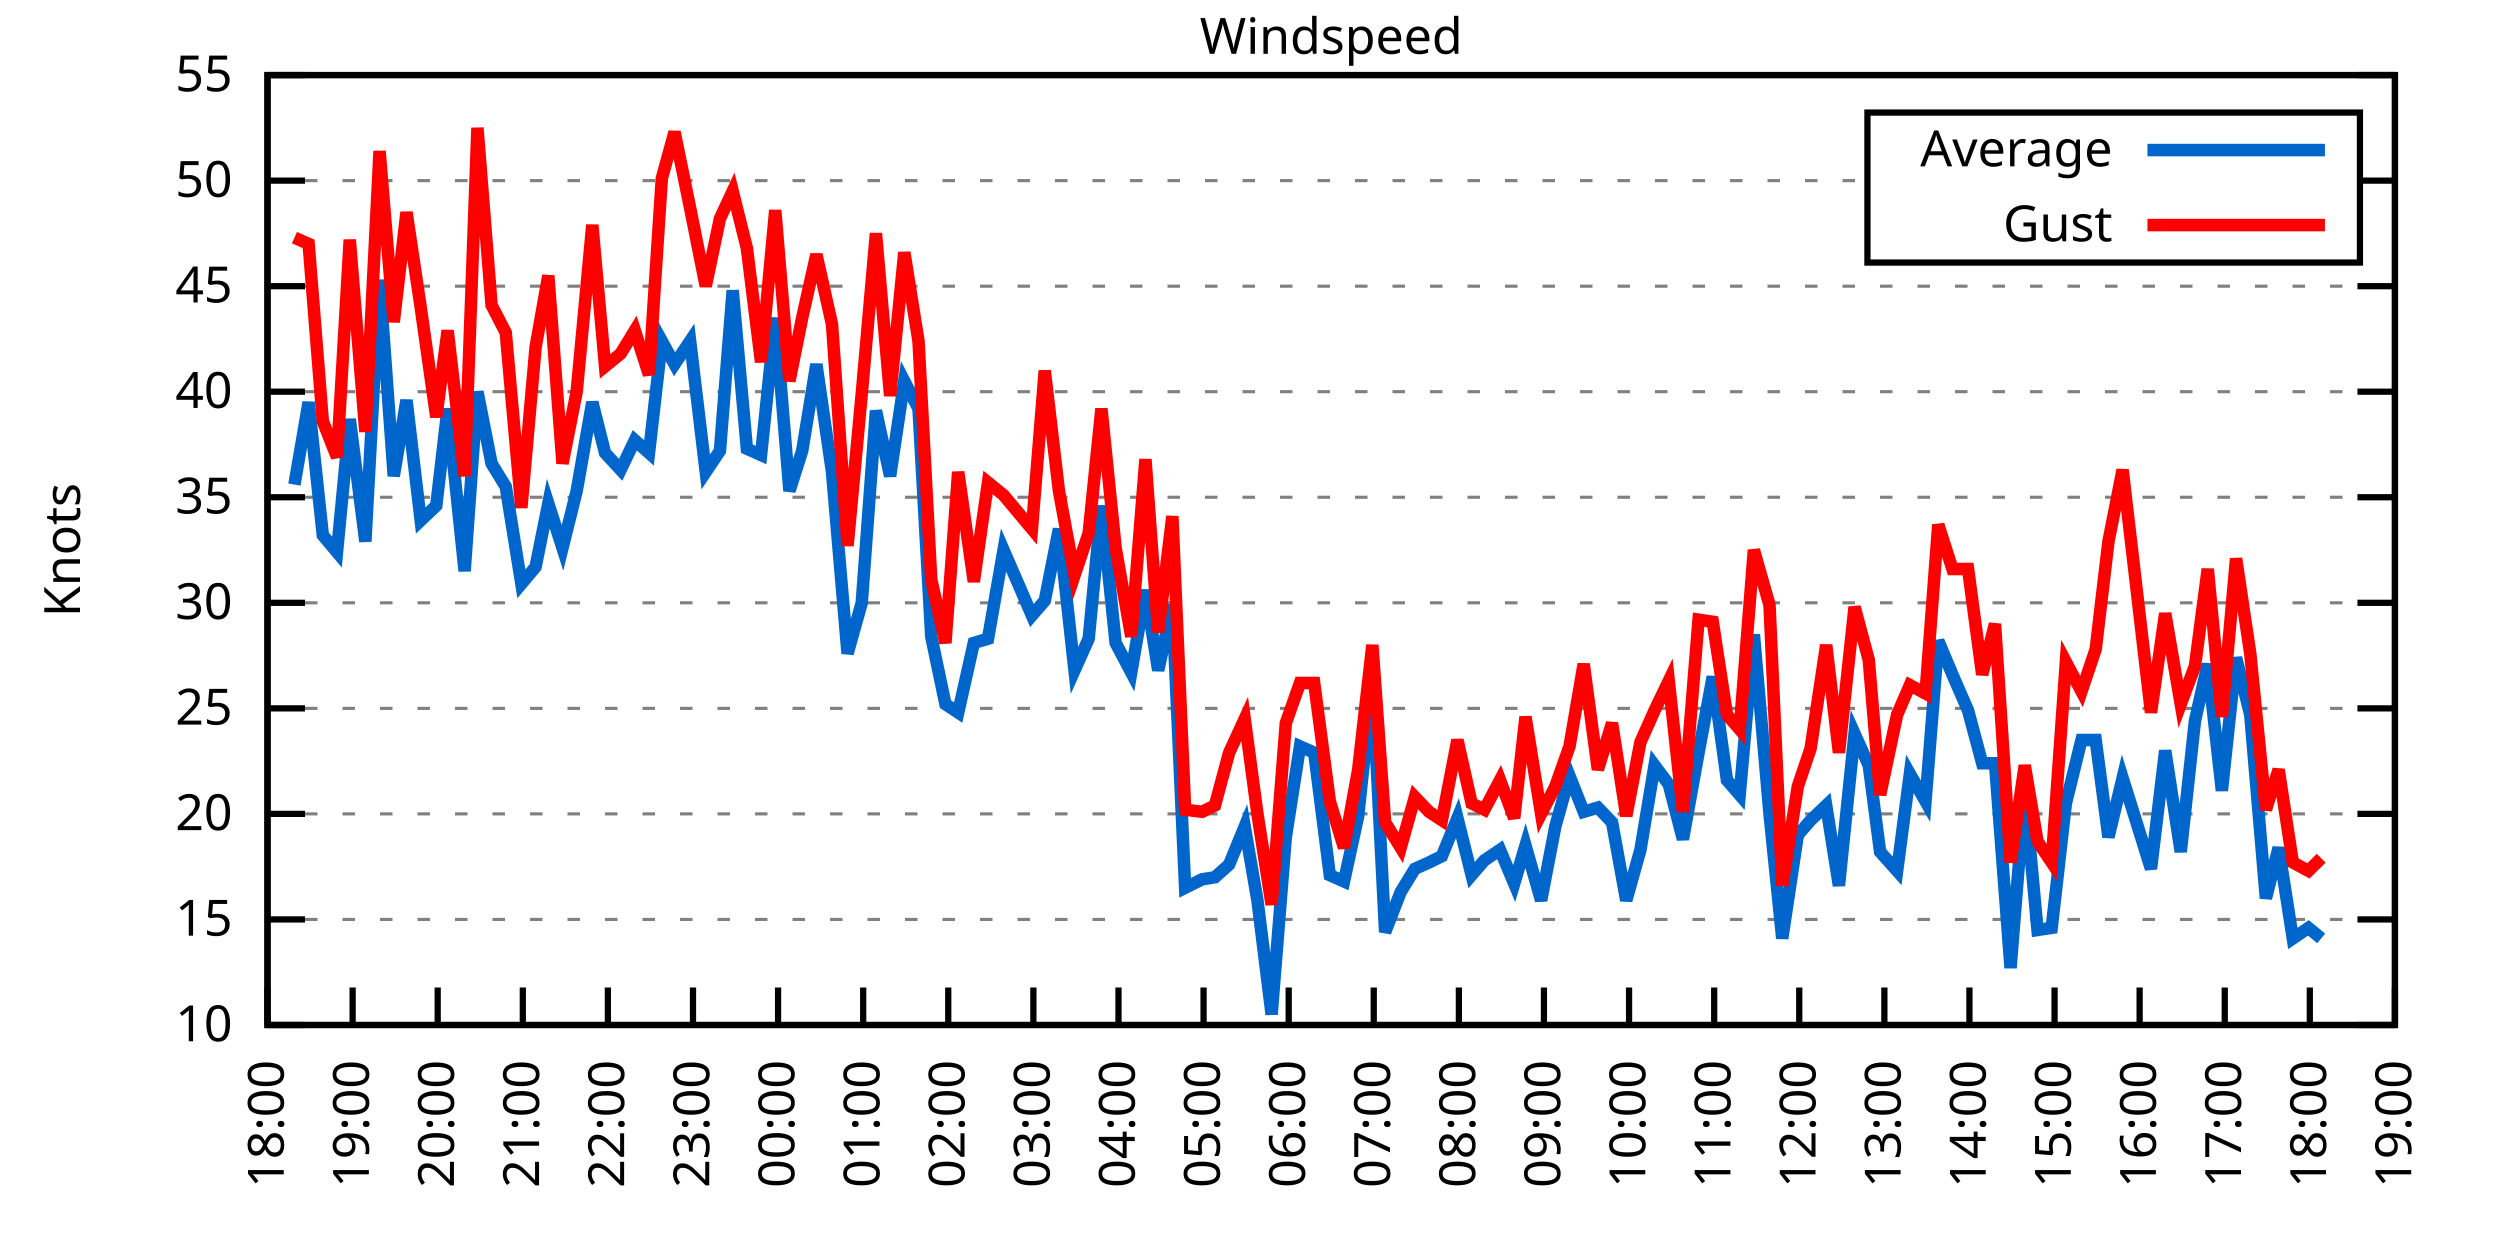
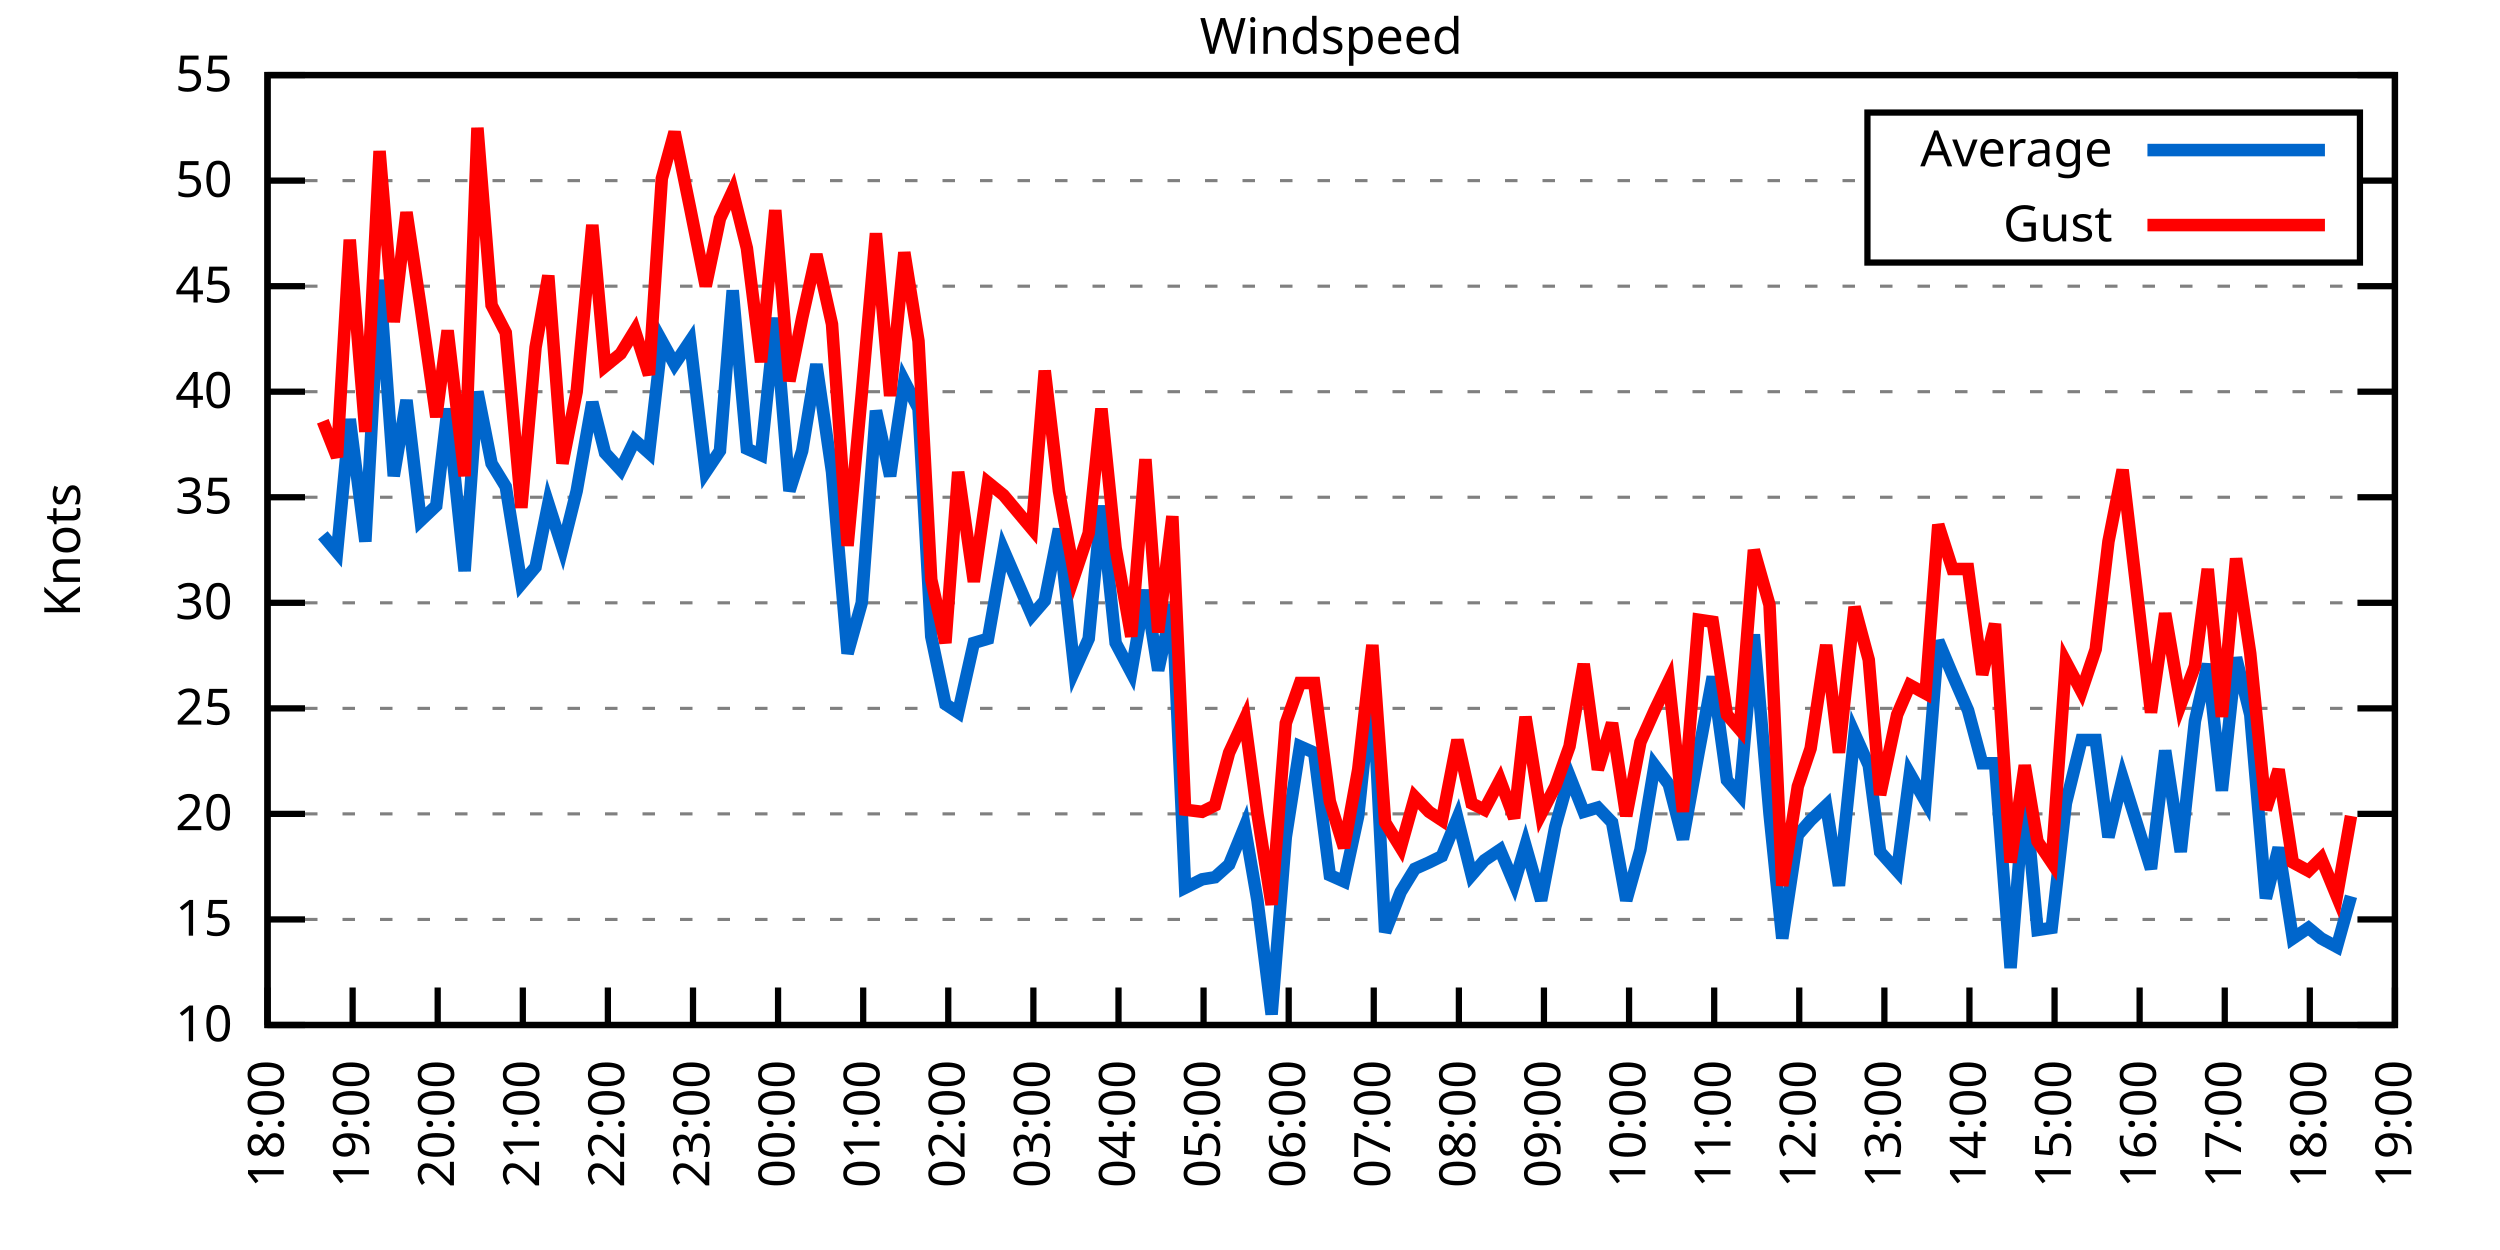
<svg xmlns="http://www.w3.org/2000/svg" xmlns:xlink="http://www.w3.org/1999/xlink" width="400" height="200" viewBox="0 0 400 200">
  <g id="gnuplot_canvas">
    <rect x="0" y="0" width="400" height="200" fill="none" />
    <defs>
      <circle id="gpDot" r="0.5" stroke-width="0.5" stroke="currentColor" />
      <path id="gpPt0" stroke-width="0.333" stroke="currentColor" d="M-1,0 h2 M0,-1 v2" />
      <path id="gpPt1" stroke-width="0.333" stroke="currentColor" d="M-1,-1 L1,1 M1,-1 L-1,1" />
      <path id="gpPt2" stroke-width="0.333" stroke="currentColor" d="M-1,0 L1,0 M0,-1 L0,1 M-1,-1 L1,1 M-1,1 L1,-1" />
      <rect id="gpPt3" stroke-width="0.333" stroke="currentColor" x="-1" y="-1" width="2" height="2" />
      <rect id="gpPt4" stroke-width="0.333" stroke="currentColor" fill="currentColor" x="-1" y="-1" width="2" height="2" />
      <circle id="gpPt5" stroke-width="0.333" stroke="currentColor" cx="0" cy="0" r="1" />
      <use xlink:href="#gpPt5" id="gpPt6" fill="currentColor" stroke="none" />
      <path id="gpPt7" stroke-width="0.333" stroke="currentColor" d="M0,-1.33 L-1.33,0.67 L1.33,0.67 z" />
      <use xlink:href="#gpPt7" id="gpPt8" fill="currentColor" stroke="none" />
      <use xlink:href="#gpPt7" id="gpPt9" stroke="currentColor" transform="rotate(180)" />
      <use xlink:href="#gpPt9" id="gpPt10" fill="currentColor" stroke="none" />
      <use xlink:href="#gpPt3" id="gpPt11" stroke="currentColor" transform="rotate(45)" />
      <use xlink:href="#gpPt11" id="gpPt12" fill="currentColor" stroke="none" />
      <path id="gpPt13" stroke-width="0.333" stroke="currentColor" d="M0,1.330 L1.265,0.411 L0.782,-1.067 L-0.782,-1.076 L-1.265,0.411 z" />
      <use xlink:href="#gpPt13" id="gpPt14" fill="currentColor" stroke="none" />
      <filter id="textbox" filterUnits="objectBoundingBox" x="0" y="0" height="1" width="1">
        <feFlood flood-color="white" flood-opacity="1" result="bgnd" />
        <feComposite in="SourceGraphic" in2="bgnd" operator="atop" />
      </filter>
      <filter id="greybox" filterUnits="objectBoundingBox" x="0" y="0" height="1" width="1">
        <feFlood flood-color="lightgrey" flood-opacity="1" result="grey" />
        <feComposite in="SourceGraphic" in2="grey" operator="atop" />
      </filter>
    </defs>
    <g fill="none" color="white" stroke="currentColor" stroke-width="1.00" stroke-linecap="butt" stroke-linejoin="miter">
</g>
    <g fill="none" color="black" stroke="currentColor" stroke-width="1.00" stroke-linecap="butt" stroke-linejoin="miter">
      <g stroke="none" shape-rendering="crispEdges">
        <polygon fill="rgb(255, 255, 255)" points="42.80,164.00 383.18,164.00 383.18,12.02 42.80,12.02 " />
      </g>
    </g>
    <g fill="none" color="black" stroke="currentColor" stroke-width="1.00" stroke-linecap="butt" stroke-linejoin="miter">
</g>
    <g fill="none" color="black" stroke="black" stroke-width="0.50" stroke-linecap="butt" stroke-linejoin="miter">
</g>
    <g fill="none" color="gray" stroke="currentColor" stroke-width="0.50" stroke-linecap="butt" stroke-linejoin="miter">
      <path stroke="gray" stroke-dasharray="2,4" class="gridline" d="M42.80,164.00 L383.19,164.00  " />
    </g>
    <g fill="none" color="gray" stroke="gray" stroke-width="1.00" stroke-linecap="butt" stroke-linejoin="miter">
</g>
    <g fill="none" color="black" stroke="currentColor" stroke-width="1.00" stroke-linecap="butt" stroke-linejoin="miter">
      <path stroke="black" d="M42.80,164.00 L48.80,164.00 M383.19,164.00 L377.19,164.00  " />
      <g transform="translate(37.20,166.60)" stroke="none" fill="black" font-family="Sans" font-size="8.00" text-anchor="end">
        <text>
          <tspan font-family="Sans"> 10</tspan>
        </text>
      </g>
    </g>
    <g fill="none" color="black" stroke="currentColor" stroke-width="1.00" stroke-linecap="butt" stroke-linejoin="miter">
</g>
    <g fill="none" color="black" stroke="black" stroke-width="0.50" stroke-linecap="butt" stroke-linejoin="miter">
</g>
    <g fill="none" color="gray" stroke="currentColor" stroke-width="0.50" stroke-linecap="butt" stroke-linejoin="miter">
      <path stroke="gray" stroke-dasharray="2,4" class="gridline" d="M42.80,147.11 L383.19,147.11  " />
    </g>
    <g fill="none" color="gray" stroke="gray" stroke-width="1.00" stroke-linecap="butt" stroke-linejoin="miter">
</g>
    <g fill="none" color="black" stroke="currentColor" stroke-width="1.00" stroke-linecap="butt" stroke-linejoin="miter">
      <path stroke="black" d="M42.80,147.11 L48.80,147.11 M383.19,147.11 L377.19,147.11  " />
      <g transform="translate(37.20,149.71)" stroke="none" fill="black" font-family="Sans" font-size="8.00" text-anchor="end">
        <text>
          <tspan font-family="Sans"> 15</tspan>
        </text>
      </g>
    </g>
    <g fill="none" color="black" stroke="currentColor" stroke-width="1.00" stroke-linecap="butt" stroke-linejoin="miter">
</g>
    <g fill="none" color="black" stroke="black" stroke-width="0.50" stroke-linecap="butt" stroke-linejoin="miter">
</g>
    <g fill="none" color="gray" stroke="currentColor" stroke-width="0.50" stroke-linecap="butt" stroke-linejoin="miter">
      <path stroke="gray" stroke-dasharray="2,4" class="gridline" d="M42.80,130.22 L383.19,130.22  " />
    </g>
    <g fill="none" color="gray" stroke="gray" stroke-width="1.00" stroke-linecap="butt" stroke-linejoin="miter">
</g>
    <g fill="none" color="black" stroke="currentColor" stroke-width="1.00" stroke-linecap="butt" stroke-linejoin="miter">
      <path stroke="black" d="M42.80,130.22 L48.80,130.22 M383.19,130.22 L377.19,130.22  " />
      <g transform="translate(37.20,132.82)" stroke="none" fill="black" font-family="Sans" font-size="8.00" text-anchor="end">
        <text>
          <tspan font-family="Sans"> 20</tspan>
        </text>
      </g>
    </g>
    <g fill="none" color="black" stroke="currentColor" stroke-width="1.00" stroke-linecap="butt" stroke-linejoin="miter">
</g>
    <g fill="none" color="black" stroke="black" stroke-width="0.50" stroke-linecap="butt" stroke-linejoin="miter">
</g>
    <g fill="none" color="gray" stroke="currentColor" stroke-width="0.50" stroke-linecap="butt" stroke-linejoin="miter">
      <path stroke="gray" stroke-dasharray="2,4" class="gridline" d="M42.80,113.34 L383.19,113.34  " />
    </g>
    <g fill="none" color="gray" stroke="gray" stroke-width="1.00" stroke-linecap="butt" stroke-linejoin="miter">
</g>
    <g fill="none" color="black" stroke="currentColor" stroke-width="1.00" stroke-linecap="butt" stroke-linejoin="miter">
      <path stroke="black" d="M42.80,113.34 L48.80,113.34 M383.19,113.34 L377.19,113.34  " />
      <g transform="translate(37.20,115.94)" stroke="none" fill="black" font-family="Sans" font-size="8.00" text-anchor="end">
        <text>
          <tspan font-family="Sans"> 25</tspan>
        </text>
      </g>
    </g>
    <g fill="none" color="black" stroke="currentColor" stroke-width="1.00" stroke-linecap="butt" stroke-linejoin="miter">
</g>
    <g fill="none" color="black" stroke="black" stroke-width="0.50" stroke-linecap="butt" stroke-linejoin="miter">
</g>
    <g fill="none" color="gray" stroke="currentColor" stroke-width="0.50" stroke-linecap="butt" stroke-linejoin="miter">
      <path stroke="gray" stroke-dasharray="2,4" class="gridline" d="M42.80,96.45 L383.19,96.45  " />
    </g>
    <g fill="none" color="gray" stroke="gray" stroke-width="1.00" stroke-linecap="butt" stroke-linejoin="miter">
</g>
    <g fill="none" color="black" stroke="currentColor" stroke-width="1.00" stroke-linecap="butt" stroke-linejoin="miter">
      <path stroke="black" d="M42.80,96.45 L48.80,96.45 M383.19,96.45 L377.19,96.45  " />
      <g transform="translate(37.20,99.05)" stroke="none" fill="black" font-family="Sans" font-size="8.00" text-anchor="end">
        <text>
          <tspan font-family="Sans"> 30</tspan>
        </text>
      </g>
    </g>
    <g fill="none" color="black" stroke="currentColor" stroke-width="1.00" stroke-linecap="butt" stroke-linejoin="miter">
</g>
    <g fill="none" color="black" stroke="black" stroke-width="0.50" stroke-linecap="butt" stroke-linejoin="miter">
</g>
    <g fill="none" color="gray" stroke="currentColor" stroke-width="0.50" stroke-linecap="butt" stroke-linejoin="miter">
      <path stroke="gray" stroke-dasharray="2,4" class="gridline" d="M42.80,79.56 L383.19,79.56  " />
    </g>
    <g fill="none" color="gray" stroke="gray" stroke-width="1.00" stroke-linecap="butt" stroke-linejoin="miter">
</g>
    <g fill="none" color="black" stroke="currentColor" stroke-width="1.00" stroke-linecap="butt" stroke-linejoin="miter">
      <path stroke="black" d="M42.80,79.56 L48.80,79.56 M383.19,79.56 L377.19,79.56  " />
      <g transform="translate(37.20,82.16)" stroke="none" fill="black" font-family="Sans" font-size="8.00" text-anchor="end">
        <text>
          <tspan font-family="Sans"> 35</tspan>
        </text>
      </g>
    </g>
    <g fill="none" color="black" stroke="currentColor" stroke-width="1.00" stroke-linecap="butt" stroke-linejoin="miter">
</g>
    <g fill="none" color="black" stroke="black" stroke-width="0.50" stroke-linecap="butt" stroke-linejoin="miter">
</g>
    <g fill="none" color="gray" stroke="currentColor" stroke-width="0.50" stroke-linecap="butt" stroke-linejoin="miter">
      <path stroke="gray" stroke-dasharray="2,4" class="gridline" d="M42.80,62.67 L383.19,62.67  " />
    </g>
    <g fill="none" color="gray" stroke="gray" stroke-width="1.00" stroke-linecap="butt" stroke-linejoin="miter">
</g>
    <g fill="none" color="black" stroke="currentColor" stroke-width="1.00" stroke-linecap="butt" stroke-linejoin="miter">
      <path stroke="black" d="M42.80,62.67 L48.80,62.67 M383.19,62.67 L377.19,62.67  " />
      <g transform="translate(37.20,65.27)" stroke="none" fill="black" font-family="Sans" font-size="8.00" text-anchor="end">
        <text>
          <tspan font-family="Sans"> 40</tspan>
        </text>
      </g>
    </g>
    <g fill="none" color="black" stroke="currentColor" stroke-width="1.00" stroke-linecap="butt" stroke-linejoin="miter">
</g>
    <g fill="none" color="black" stroke="black" stroke-width="0.50" stroke-linecap="butt" stroke-linejoin="miter">
</g>
    <g fill="none" color="gray" stroke="currentColor" stroke-width="0.50" stroke-linecap="butt" stroke-linejoin="miter">
      <path stroke="gray" stroke-dasharray="2,4" class="gridline" d="M42.80,45.79 L383.19,45.79  " />
    </g>
    <g fill="none" color="gray" stroke="gray" stroke-width="1.00" stroke-linecap="butt" stroke-linejoin="miter">
</g>
    <g fill="none" color="black" stroke="currentColor" stroke-width="1.00" stroke-linecap="butt" stroke-linejoin="miter">
      <path stroke="black" d="M42.80,45.79 L48.80,45.79 M383.19,45.79 L377.19,45.79  " />
      <g transform="translate(37.20,48.39)" stroke="none" fill="black" font-family="Sans" font-size="8.00" text-anchor="end">
        <text>
          <tspan font-family="Sans"> 45</tspan>
        </text>
      </g>
    </g>
    <g fill="none" color="black" stroke="currentColor" stroke-width="1.00" stroke-linecap="butt" stroke-linejoin="miter">
</g>
    <g fill="none" color="black" stroke="black" stroke-width="0.50" stroke-linecap="butt" stroke-linejoin="miter">
</g>
    <g fill="none" color="gray" stroke="currentColor" stroke-width="0.50" stroke-linecap="butt" stroke-linejoin="miter">
      <path stroke="gray" stroke-dasharray="2,4" class="gridline" d="M42.80,28.90 L298.79,28.90 M377.59,28.90 L383.19,28.90  " />
    </g>
    <g fill="none" color="gray" stroke="gray" stroke-width="1.00" stroke-linecap="butt" stroke-linejoin="miter">
</g>
    <g fill="none" color="black" stroke="currentColor" stroke-width="1.00" stroke-linecap="butt" stroke-linejoin="miter">
      <path stroke="black" d="M42.80,28.90 L48.80,28.90 M383.19,28.90 L377.19,28.90  " />
      <g transform="translate(37.20,31.50)" stroke="none" fill="black" font-family="Sans" font-size="8.00" text-anchor="end">
        <text>
          <tspan font-family="Sans"> 50</tspan>
        </text>
      </g>
    </g>
    <g fill="none" color="black" stroke="currentColor" stroke-width="1.00" stroke-linecap="butt" stroke-linejoin="miter">
</g>
    <g fill="none" color="black" stroke="black" stroke-width="0.50" stroke-linecap="butt" stroke-linejoin="miter">
</g>
    <g fill="none" color="gray" stroke="currentColor" stroke-width="0.50" stroke-linecap="butt" stroke-linejoin="miter">
      <path stroke="gray" stroke-dasharray="2,4" class="gridline" d="M42.80,12.01 L383.19,12.01  " />
    </g>
    <g fill="none" color="gray" stroke="gray" stroke-width="1.00" stroke-linecap="butt" stroke-linejoin="miter">
</g>
    <g fill="none" color="black" stroke="currentColor" stroke-width="1.00" stroke-linecap="butt" stroke-linejoin="miter">
      <path stroke="black" d="M42.80,12.01 L48.80,12.01 M383.19,12.01 L377.19,12.01  " />
      <g transform="translate(37.20,14.61)" stroke="none" fill="black" font-family="Sans" font-size="8.00" text-anchor="end">
        <text>
          <tspan font-family="Sans"> 55</tspan>
        </text>
      </g>
    </g>
    <g fill="none" color="black" stroke="currentColor" stroke-width="1.00" stroke-linecap="butt" stroke-linejoin="miter">
      <path stroke="black" d="M42.80,164.00 L42.80,158.00  " />
      <g transform="translate(45.40,169.60) rotate(270.00)" stroke="none" fill="black" font-family="Sans" font-size="8.00" text-anchor="end">
        <text>
          <tspan font-family="Sans">18:00</tspan>
        </text>
      </g>
    </g>
    <g fill="none" color="black" stroke="currentColor" stroke-width="1.00" stroke-linecap="butt" stroke-linejoin="miter">
      <path stroke="black" d="M56.42,164.00 L56.42,158.00  " />
      <g transform="translate(59.02,169.60) rotate(270.00)" stroke="none" fill="black" font-family="Sans" font-size="8.00" text-anchor="end">
        <text>
          <tspan font-family="Sans">19:00</tspan>
        </text>
      </g>
    </g>
    <g fill="none" color="black" stroke="currentColor" stroke-width="1.00" stroke-linecap="butt" stroke-linejoin="miter">
      <path stroke="black" d="M70.03,164.00 L70.03,158.00  " />
      <g transform="translate(72.63,169.60) rotate(270.00)" stroke="none" fill="black" font-family="Sans" font-size="8.00" text-anchor="end">
        <text>
          <tspan font-family="Sans">20:00</tspan>
        </text>
      </g>
    </g>
    <g fill="none" color="black" stroke="currentColor" stroke-width="1.00" stroke-linecap="butt" stroke-linejoin="miter">
      <path stroke="black" d="M83.65,164.00 L83.65,158.00  " />
      <g transform="translate(86.25,169.60) rotate(270.00)" stroke="none" fill="black" font-family="Sans" font-size="8.00" text-anchor="end">
        <text>
          <tspan font-family="Sans">21:00</tspan>
        </text>
      </g>
    </g>
    <g fill="none" color="black" stroke="currentColor" stroke-width="1.00" stroke-linecap="butt" stroke-linejoin="miter">
      <path stroke="black" d="M97.26,164.00 L97.26,158.00  " />
      <g transform="translate(99.86,169.60) rotate(270.00)" stroke="none" fill="black" font-family="Sans" font-size="8.00" text-anchor="end">
        <text>
          <tspan font-family="Sans">22:00</tspan>
        </text>
      </g>
    </g>
    <g fill="none" color="black" stroke="currentColor" stroke-width="1.00" stroke-linecap="butt" stroke-linejoin="miter">
      <path stroke="black" d="M110.88,164.00 L110.88,158.00  " />
      <g transform="translate(113.48,169.60) rotate(270.00)" stroke="none" fill="black" font-family="Sans" font-size="8.00" text-anchor="end">
        <text>
          <tspan font-family="Sans">23:00</tspan>
        </text>
      </g>
    </g>
    <g fill="none" color="black" stroke="currentColor" stroke-width="1.00" stroke-linecap="butt" stroke-linejoin="miter">
      <path stroke="black" d="M124.49,164.00 L124.49,158.00  " />
      <g transform="translate(127.09,169.60) rotate(270.00)" stroke="none" fill="black" font-family="Sans" font-size="8.00" text-anchor="end">
        <text>
          <tspan font-family="Sans">00:00</tspan>
        </text>
      </g>
    </g>
    <g fill="none" color="black" stroke="currentColor" stroke-width="1.00" stroke-linecap="butt" stroke-linejoin="miter">
      <path stroke="black" d="M138.11,164.00 L138.11,158.00  " />
      <g transform="translate(140.71,169.60) rotate(270.00)" stroke="none" fill="black" font-family="Sans" font-size="8.00" text-anchor="end">
        <text>
          <tspan font-family="Sans">01:00</tspan>
        </text>
      </g>
    </g>
    <g fill="none" color="black" stroke="currentColor" stroke-width="1.00" stroke-linecap="butt" stroke-linejoin="miter">
      <path stroke="black" d="M151.72,164.00 L151.72,158.00  " />
      <g transform="translate(154.32,169.60) rotate(270.00)" stroke="none" fill="black" font-family="Sans" font-size="8.00" text-anchor="end">
        <text>
          <tspan font-family="Sans">02:00</tspan>
        </text>
      </g>
    </g>
    <g fill="none" color="black" stroke="currentColor" stroke-width="1.00" stroke-linecap="butt" stroke-linejoin="miter">
      <path stroke="black" d="M165.34,164.00 L165.34,158.00  " />
      <g transform="translate(167.94,169.60) rotate(270.00)" stroke="none" fill="black" font-family="Sans" font-size="8.00" text-anchor="end">
        <text>
          <tspan font-family="Sans">03:00</tspan>
        </text>
      </g>
    </g>
    <g fill="none" color="black" stroke="currentColor" stroke-width="1.00" stroke-linecap="butt" stroke-linejoin="miter">
      <path stroke="black" d="M178.96,164.00 L178.96,158.00  " />
      <g transform="translate(181.56,169.60) rotate(270.00)" stroke="none" fill="black" font-family="Sans" font-size="8.00" text-anchor="end">
        <text>
          <tspan font-family="Sans">04:00</tspan>
        </text>
      </g>
    </g>
    <g fill="none" color="black" stroke="currentColor" stroke-width="1.00" stroke-linecap="butt" stroke-linejoin="miter">
      <path stroke="black" d="M192.57,164.00 L192.57,158.00  " />
      <g transform="translate(195.17,169.60) rotate(270.00)" stroke="none" fill="black" font-family="Sans" font-size="8.00" text-anchor="end">
        <text>
          <tspan font-family="Sans">05:00</tspan>
        </text>
      </g>
    </g>
    <g fill="none" color="black" stroke="currentColor" stroke-width="1.00" stroke-linecap="butt" stroke-linejoin="miter">
      <path stroke="black" d="M206.19,164.00 L206.19,158.00  " />
      <g transform="translate(208.79,169.60) rotate(270.00)" stroke="none" fill="black" font-family="Sans" font-size="8.00" text-anchor="end">
        <text>
          <tspan font-family="Sans">06:00</tspan>
        </text>
      </g>
    </g>
    <g fill="none" color="black" stroke="currentColor" stroke-width="1.00" stroke-linecap="butt" stroke-linejoin="miter">
      <path stroke="black" d="M219.80,164.00 L219.80,158.00  " />
      <g transform="translate(222.40,169.60) rotate(270.00)" stroke="none" fill="black" font-family="Sans" font-size="8.00" text-anchor="end">
        <text>
          <tspan font-family="Sans">07:00</tspan>
        </text>
      </g>
    </g>
    <g fill="none" color="black" stroke="currentColor" stroke-width="1.00" stroke-linecap="butt" stroke-linejoin="miter">
      <path stroke="black" d="M233.42,164.00 L233.42,158.00  " />
      <g transform="translate(236.02,169.60) rotate(270.00)" stroke="none" fill="black" font-family="Sans" font-size="8.00" text-anchor="end">
        <text>
          <tspan font-family="Sans">08:00</tspan>
        </text>
      </g>
    </g>
    <g fill="none" color="black" stroke="currentColor" stroke-width="1.00" stroke-linecap="butt" stroke-linejoin="miter">
      <path stroke="black" d="M247.03,164.00 L247.03,158.00  " />
      <g transform="translate(249.63,169.60) rotate(270.00)" stroke="none" fill="black" font-family="Sans" font-size="8.00" text-anchor="end">
        <text>
          <tspan font-family="Sans">09:00</tspan>
        </text>
      </g>
    </g>
    <g fill="none" color="black" stroke="currentColor" stroke-width="1.00" stroke-linecap="butt" stroke-linejoin="miter">
      <path stroke="black" d="M260.65,164.00 L260.65,158.00  " />
      <g transform="translate(263.25,169.60) rotate(270.00)" stroke="none" fill="black" font-family="Sans" font-size="8.00" text-anchor="end">
        <text>
          <tspan font-family="Sans">10:00</tspan>
        </text>
      </g>
    </g>
    <g fill="none" color="black" stroke="currentColor" stroke-width="1.00" stroke-linecap="butt" stroke-linejoin="miter">
      <path stroke="black" d="M274.27,164.00 L274.27,158.00  " />
      <g transform="translate(276.87,169.60) rotate(270.00)" stroke="none" fill="black" font-family="Sans" font-size="8.00" text-anchor="end">
        <text>
          <tspan font-family="Sans">11:00</tspan>
        </text>
      </g>
    </g>
    <g fill="none" color="black" stroke="currentColor" stroke-width="1.00" stroke-linecap="butt" stroke-linejoin="miter">
      <path stroke="black" d="M287.88,164.00 L287.88,158.00  " />
      <g transform="translate(290.48,169.60) rotate(270.00)" stroke="none" fill="black" font-family="Sans" font-size="8.00" text-anchor="end">
        <text>
          <tspan font-family="Sans">12:00</tspan>
        </text>
      </g>
    </g>
    <g fill="none" color="black" stroke="currentColor" stroke-width="1.00" stroke-linecap="butt" stroke-linejoin="miter">
      <path stroke="black" d="M301.50,164.00 L301.50,158.00  " />
      <g transform="translate(304.10,169.60) rotate(270.00)" stroke="none" fill="black" font-family="Sans" font-size="8.00" text-anchor="end">
        <text>
          <tspan font-family="Sans">13:00</tspan>
        </text>
      </g>
    </g>
    <g fill="none" color="black" stroke="currentColor" stroke-width="1.00" stroke-linecap="butt" stroke-linejoin="miter">
      <path stroke="black" d="M315.11,164.00 L315.11,158.00  " />
      <g transform="translate(317.71,169.60) rotate(270.00)" stroke="none" fill="black" font-family="Sans" font-size="8.00" text-anchor="end">
        <text>
          <tspan font-family="Sans">14:00</tspan>
        </text>
      </g>
    </g>
    <g fill="none" color="black" stroke="currentColor" stroke-width="1.00" stroke-linecap="butt" stroke-linejoin="miter">
      <path stroke="black" d="M328.73,164.00 L328.73,158.00  " />
      <g transform="translate(331.33,169.60) rotate(270.00)" stroke="none" fill="black" font-family="Sans" font-size="8.00" text-anchor="end">
        <text>
          <tspan font-family="Sans">15:00</tspan>
        </text>
      </g>
    </g>
    <g fill="none" color="black" stroke="currentColor" stroke-width="1.00" stroke-linecap="butt" stroke-linejoin="miter">
      <path stroke="black" d="M342.34,164.00 L342.34,158.00  " />
      <g transform="translate(344.94,169.60) rotate(270.00)" stroke="none" fill="black" font-family="Sans" font-size="8.00" text-anchor="end">
        <text>
          <tspan font-family="Sans">16:00</tspan>
        </text>
      </g>
    </g>
    <g fill="none" color="black" stroke="currentColor" stroke-width="1.00" stroke-linecap="butt" stroke-linejoin="miter">
      <path stroke="black" d="M355.96,164.00 L355.96,158.00  " />
      <g transform="translate(358.56,169.60) rotate(270.00)" stroke="none" fill="black" font-family="Sans" font-size="8.00" text-anchor="end">
        <text>
          <tspan font-family="Sans">17:00</tspan>
        </text>
      </g>
    </g>
    <g fill="none" color="black" stroke="currentColor" stroke-width="1.00" stroke-linecap="butt" stroke-linejoin="miter">
      <path stroke="black" d="M369.57,164.00 L369.57,158.00  " />
      <g transform="translate(372.17,169.60) rotate(270.00)" stroke="none" fill="black" font-family="Sans" font-size="8.00" text-anchor="end">
        <text>
          <tspan font-family="Sans">18:00</tspan>
        </text>
      </g>
    </g>
    <g fill="none" color="black" stroke="currentColor" stroke-width="1.00" stroke-linecap="butt" stroke-linejoin="miter">
      <path stroke="black" d="M383.19,164.00 L383.19,158.00  " />
      <g transform="translate(385.79,169.60) rotate(270.00)" stroke="none" fill="black" font-family="Sans" font-size="8.00" text-anchor="end">
        <text>
          <tspan font-family="Sans">19:00</tspan>
        </text>
      </g>
    </g>
    <g fill="none" color="black" stroke="currentColor" stroke-width="1.00" stroke-linecap="butt" stroke-linejoin="miter">
</g>
    <g fill="none" color="black" stroke="currentColor" stroke-width="1.00" stroke-linecap="butt" stroke-linejoin="miter">
      <path stroke="black" d="M42.80,12.01 L42.80,164.00 L383.19,164.00 L383.19,12.01 L42.80,12.01 Z  " />
    </g>
    <g fill="none" color="black" stroke="currentColor" stroke-width="1.00" stroke-linecap="butt" stroke-linejoin="miter">
</g>
    <g fill="none" color="black" stroke="currentColor" stroke-width="1.00" stroke-linecap="butt" stroke-linejoin="miter">
      <path stroke="black" d="M298.79,42.01 L298.79,18.01 L377.59,18.01 L377.59,42.01 L298.79,42.01 Z  " />
    </g>
    <g id="Windspeed_plot_1">
      <g fill="none" color="white" stroke="black" stroke-width="2.00" stroke-linecap="butt" stroke-linejoin="miter">
</g>
      <g fill="none" color="black" stroke="currentColor" stroke-width="2.00" stroke-linecap="butt" stroke-linejoin="miter">
        <g transform="translate(337.99,26.61)" stroke="none" fill="black" font-family="Sans" font-size="8.00" text-anchor="end">
          <text>
            <tspan font-family="Sans">Average</tspan>
          </text>
        </g>
      </g>
      <g fill="none" color="black" stroke="currentColor" stroke-width="2.00" stroke-linecap="butt" stroke-linejoin="miter">
-         <path stroke="rgb(  0, 102, 204)" d="M343.59,24.01 L371.99,24.01 M47.11,77.53 L49.38,64.36 L51.65,85.64 L53.92,88.34 L55.96,67.06 L58.46,86.65   L60.73,44.77 L63.00,76.18 L65.04,64.02 L67.31,83.28 L69.80,80.91 L71.62,65.38 L74.34,91.38 L76.39,62.67   L78.65,74.16 L80.92,77.87 L83.42,93.41 L85.69,90.71 L87.73,80.57 L90.00,87.67 L92.27,78.55 L94.77,64.36   L96.81,72.47 L99.30,75.17 L101.57,70.44 L103.84,72.47 L105.89,54.57 L107.93,58.28 L110.42,54.57 L112.92,75.51   L115.19,72.13 L117.23,46.46 L119.50,71.79 L121.77,72.81 L124.04,50.85 L126.31,78.55 L128.35,72.13 L130.62,58.28   L133.12,75.51 L135.61,104.56 L137.88,96.45 L140.15,65.71 L142.42,76.18 L144.69,60.98 L146.96,65.38 L149.00,101.85   L151.27,112.66 L153.31,114.01 L155.81,102.87 L158.08,102.19 L160.57,88.00 L165.11,98.48 L167.16,96.11 L169.43,84.63   L171.92,107.26 L174.19,102.19 L176.23,80.91 L178.50,102.87 L181.00,107.59 L183.27,94.42 L185.31,107.26 L187.58,96.79   L189.62,142.05 L192.34,140.69 L194.39,140.36 L196.66,138.33 L199.15,132.25 L201.19,144.07 L203.46,162.31 L205.73,133.94   L208.00,119.42 L210.27,120.43 L212.77,140.02 L215.04,141.03 L217.31,130.56 L219.58,108.95 L221.62,149.14 L224.11,142.72   L226.38,139.01 L228.65,137.99 L230.70,136.98 L233.19,130.90 L235.46,140.02 L237.50,137.66 L240.00,135.97 L242.27,141.37   L244.08,135.29 L246.58,144.07 L248.85,132.25 L251.12,124.14 L253.39,129.89 L255.66,129.21 L257.93,131.58 L260.20,144.07   L262.47,135.97 L264.73,122.46 L267.00,125.50 L269.27,134.28 L271.77,120.43 L274.04,108.27 L276.31,124.82 L278.35,127.18   L280.62,101.52 L283.12,130.22 L285.16,150.15 L287.65,133.60 L289.70,131.24 L292.19,128.87 L294.23,141.71 L296.73,117.39   L299.00,122.46 L300.82,136.30 L303.54,139.34 L305.58,123.81 L308.08,128.20 L310.12,102.53 L312.39,107.93 L314.89,113.67   L317.15,122.12 L319.20,122.12 L321.69,154.88 L323.96,126.51 L326.00,148.80 L328.27,148.46 L330.54,128.54 L333.04,118.40   L335.31,118.40 L337.35,133.94 L339.62,124.48 L344.16,139.01 L346.43,120.09 L348.92,136.30 L351.19,115.36 L353.24,106.24   L355.50,126.51 L357.77,105.23 L360.04,114.35 L362.54,143.73 L364.58,135.63 L366.85,150.15 L369.35,148.46 L371.39,150.15    " />
+         <path stroke="rgb(  0, 102, 204)" d="M343.59,24.01 L371.99,24.01 M51.65,85.64 L53.92,88.34 L55.96,67.06 L58.46,86.65 L60.73,44.77 L63.00,76.18   L65.04,64.02 L67.31,83.28 L69.80,80.91 L71.62,65.38 L74.34,91.38 L76.39,62.67 L78.65,74.16 L80.92,77.87   L83.42,93.41 L85.69,90.71 L87.73,80.57 L90.00,87.67 L92.27,78.55 L94.77,64.36 L96.81,72.47 L99.30,75.17   L101.57,70.44 L103.84,72.47 L105.89,54.57 L107.93,58.28 L110.42,54.57 L112.92,75.51 L115.19,72.13 L117.23,46.46   L119.50,71.79 L121.77,72.81 L124.04,50.85 L126.31,78.55 L128.35,72.13 L130.62,58.28 L133.12,75.51 L135.61,104.56   L137.88,96.45 L140.15,65.71 L142.42,76.18 L144.69,60.98 L146.96,65.38 L149.00,101.85 L151.27,112.66 L153.31,114.01   L155.81,102.87 L158.08,102.19 L160.57,88.00 L165.11,98.48 L167.16,96.11 L169.43,84.63 L171.92,107.26 L174.19,102.19   L176.23,80.91 L178.50,102.87 L181.00,107.59 L183.27,94.42 L185.31,107.26 L187.58,96.79 L189.62,142.05 L192.34,140.69   L194.39,140.36 L196.66,138.33 L199.15,132.25 L201.19,144.07 L203.46,162.31 L205.73,133.94 L208.00,119.42 L210.27,120.43   L212.77,140.02 L215.04,141.03 L217.31,130.56 L219.58,108.95 L221.62,149.14 L224.11,142.72 L226.38,139.01 L228.65,137.99   L230.70,136.98 L233.19,130.90 L235.46,140.02 L237.50,137.66 L240.00,135.97 L242.27,141.37 L244.08,135.29 L246.58,144.07   L248.85,132.25 L251.12,124.14 L253.39,129.89 L255.66,129.21 L257.93,131.58 L260.20,144.07 L262.47,135.97 L264.73,122.46   L267.00,125.50 L269.27,134.28 L271.77,120.43 L274.04,108.27 L276.31,124.82 L278.35,127.18 L280.62,101.52 L283.12,130.22   L285.16,150.15 L287.65,133.60 L289.70,131.24 L292.19,128.87 L294.23,141.71 L296.73,117.39 L299.00,122.46 L300.82,136.30   L303.54,139.34 L305.58,123.81 L308.08,128.20 L310.12,102.53 L312.39,107.93 L314.89,113.67 L317.15,122.12 L319.20,122.12   L321.69,154.88 L323.96,126.51 L326.00,148.80 L328.27,148.46 L330.54,128.54 L333.04,118.40 L335.31,118.40 L337.35,133.94   L339.62,124.48 L344.16,139.01 L346.43,120.09 L348.92,136.30 L351.19,115.36 L353.24,106.24 L355.50,126.51 L357.77,105.23   L360.04,114.35 L362.54,143.73 L364.58,135.63 L366.85,150.15 L369.35,148.46 L371.39,150.15 L373.89,151.50 L376.16,143.40    " />
      </g>
    </g>
    <g id="Windspeed_plot_2">
      <g fill="none" color="black" stroke="currentColor" stroke-width="2.00" stroke-linecap="butt" stroke-linejoin="miter">
        <g transform="translate(337.99,38.61)" stroke="none" fill="black" font-family="Sans" font-size="8.00" text-anchor="end">
          <text>
            <tspan font-family="Sans">Gust</tspan>
          </text>
        </g>
      </g>
      <g fill="none" color="black" stroke="currentColor" stroke-width="2.00" stroke-linecap="butt" stroke-linejoin="miter">
-         <path stroke="rgb(255,   0,   0)" d="M343.59,36.01 L371.99,36.01 M47.11,38.02 L49.38,39.03 L51.65,67.40 L53.92,73.14 L55.96,38.35 L58.46,69.09   L60.73,24.17 L63.00,51.53 L65.04,33.96 L67.31,49.16 L69.80,66.73 L71.62,52.88 L74.34,76.18 L76.39,20.45   L78.65,48.83 L80.92,53.22 L83.42,81.25 L85.69,55.58 L87.73,44.10 L90.00,74.16 L92.27,62.67 L94.77,35.99   L96.81,58.62 L99.30,56.59 L101.57,52.88 L103.84,59.97 L105.89,28.56 L107.93,21.13 L110.42,33.29 L112.92,45.79   L115.19,34.98 L117.23,30.59 L119.50,39.71 L121.77,57.94 L124.04,33.63 L126.31,60.98 L128.35,50.85 L130.62,40.72   L133.12,51.87 L135.61,87.33 L137.88,63.01 L140.15,37.34 L142.42,63.35 L144.69,40.38 L146.96,54.57 L149.00,92.73   L151.27,102.87 L153.31,75.51 L155.81,93.07 L158.08,77.20 L160.57,79.22 L165.11,84.63 L167.16,59.30 L169.43,78.55   L171.92,92.06 L174.19,85.30 L176.23,65.38 L178.50,87.67 L181.00,101.85 L183.27,73.48 L185.31,101.18 L187.58,82.60   L189.62,129.55 L192.34,129.89 L194.39,128.87 L196.66,120.43 L199.15,115.03 L201.19,130.22 L203.46,144.75 L205.73,115.70   L208.00,109.28 L210.27,109.28 L212.77,128.20 L215.04,135.63 L217.31,123.13 L219.58,103.20 L221.62,131.58 L224.11,135.63   L226.38,127.52 L228.65,129.89 L230.70,131.24 L233.19,118.40 L235.46,128.54 L237.50,129.55 L240.00,124.82 L242.27,130.90   L244.08,114.69 L246.58,130.22 L248.85,125.83 L251.12,119.42 L253.39,106.24 L255.66,123.13 L257.93,115.70 L260.20,130.56   L262.47,118.74 L264.73,113.67 L267.00,108.95 L269.27,129.89 L271.77,99.15 L274.04,99.49 L276.31,114.35 L278.35,116.71   L280.62,88.00 L283.12,96.79 L285.16,141.71 L287.65,125.83 L289.70,119.75 L292.19,103.20 L294.23,120.43 L296.73,97.12   L299.00,105.57 L300.82,127.18 L303.54,114.35 L305.58,109.62 L308.08,110.97 L310.12,83.95 L312.39,91.04 L314.89,91.04   L317.15,107.93 L319.20,99.83 L321.69,137.99 L323.96,122.46 L326.00,134.62 L328.27,137.99 L330.54,105.91 L333.04,110.63   L335.31,103.88 L337.35,86.65 L339.62,75.17 L344.16,114.01 L346.43,98.14 L348.92,112.66 L351.19,106.58 L353.24,91.04   L355.50,114.69 L357.77,89.36 L360.04,104.56 L362.54,129.55 L364.58,123.13 L366.85,137.99 L369.35,139.34 L371.39,137.32    " />
+         <path stroke="rgb(255,   0,   0)" d="M343.59,36.01 L371.99,36.01 M51.65,67.40 L53.92,73.14 L55.96,38.35 L58.46,69.09 L60.73,24.17 L63.00,51.53   L65.04,33.96 L67.31,49.16 L69.80,66.73 L71.62,52.88 L74.34,76.18 L76.39,20.45 L78.65,48.83 L80.92,53.22   L83.42,81.25 L85.69,55.58 L87.73,44.10 L90.00,74.16 L92.27,62.67 L94.77,35.99 L96.81,58.62 L99.30,56.59   L101.57,52.88 L103.84,59.97 L105.89,28.56 L107.93,21.13 L110.42,33.29 L112.92,45.79 L115.19,34.98 L117.23,30.59   L119.50,39.71 L121.77,57.94 L124.04,33.63 L126.31,60.98 L128.35,50.85 L130.62,40.72 L133.12,51.87 L135.61,87.33   L137.88,63.01 L140.15,37.34 L142.42,63.35 L144.69,40.38 L146.96,54.57 L149.00,92.73 L151.27,102.87 L153.31,75.51   L155.81,93.07 L158.08,77.20 L160.57,79.22 L165.11,84.63 L167.16,59.30 L169.43,78.55 L171.92,92.06 L174.19,85.30   L176.23,65.38 L178.50,87.67 L181.00,101.85 L183.27,73.48 L185.31,101.18 L187.58,82.60 L189.62,129.55 L192.34,129.89   L194.39,128.87 L196.66,120.43 L199.15,115.03 L201.19,130.22 L203.46,144.75 L205.73,115.70 L208.00,109.28 L210.27,109.28   L212.77,128.20 L215.04,135.63 L217.31,123.13 L219.58,103.20 L221.62,131.58 L224.11,135.63 L226.38,127.52 L228.65,129.89   L230.70,131.24 L233.19,118.40 L235.46,128.54 L237.50,129.55 L240.00,124.82 L242.27,130.90 L244.08,114.69 L246.58,130.22   L248.85,125.83 L251.12,119.42 L253.39,106.24 L255.66,123.13 L257.93,115.70 L260.20,130.56 L262.47,118.74 L264.73,113.67   L267.00,108.95 L269.27,129.89 L271.77,99.15 L274.04,99.49 L276.31,114.35 L278.35,116.71 L280.62,88.00 L283.12,96.79   L285.16,141.71 L287.65,125.83 L289.70,119.75 L292.19,103.20 L294.23,120.43 L296.73,97.12 L299.00,105.57 L300.82,127.18   L303.54,114.35 L305.58,109.62 L308.08,110.97 L310.12,83.95 L312.39,91.04 L314.89,91.04 L317.15,107.93 L319.20,99.83   L321.69,137.99 L323.96,122.46 L326.00,134.62 L328.27,137.99 L330.54,105.91 L333.04,110.63 L335.31,103.88 L337.35,86.65   L339.62,75.17 L344.16,114.01 L346.43,98.14 L348.92,112.66 L351.19,106.58 L353.24,91.04 L355.50,114.69 L357.77,89.36   L360.04,104.56 L362.54,129.55 L364.58,123.13 L366.85,137.99 L369.35,139.34 L371.39,137.32 L373.89,143.40 L376.16,130.56    " />
      </g>
    </g>
    <g fill="none" color="black" stroke="currentColor" stroke-width="2.00" stroke-linecap="butt" stroke-linejoin="miter">
</g>
    <g fill="none" color="black" stroke="black" stroke-width="1.00" stroke-linecap="butt" stroke-linejoin="miter">
</g>
    <g fill="none" color="black" stroke="currentColor" stroke-width="1.00" stroke-linecap="butt" stroke-linejoin="miter">
      <path stroke="black" d="M42.80,12.01 L42.80,164.00 L383.19,164.00 L383.19,12.01 L42.80,12.01 Z  " />
      <g transform="translate(12.80,88.01) rotate(270.00)" stroke="none" fill="black" font-family="Sans" font-size="8.00" text-anchor="middle">
        <text>
          <tspan font-family="Sans">Knots</tspan>
        </text>
      </g>
    </g>
    <g fill="none" color="black" stroke="currentColor" stroke-width="1.00" stroke-linecap="butt" stroke-linejoin="miter">
</g>
    <g fill="none" color="black" stroke="currentColor" stroke-width="1.00" stroke-linecap="butt" stroke-linejoin="miter">
      <g transform="translate(212.99,8.61)" stroke="none" fill="black" font-family="Sans" font-size="8.00" text-anchor="middle">
        <text>
          <tspan font-family="Sans">Windspeed</tspan>
        </text>
      </g>
    </g>
    <g fill="none" color="black" stroke="currentColor" stroke-width="1.00" stroke-linecap="butt" stroke-linejoin="miter">
</g>
  </g>
</svg>
